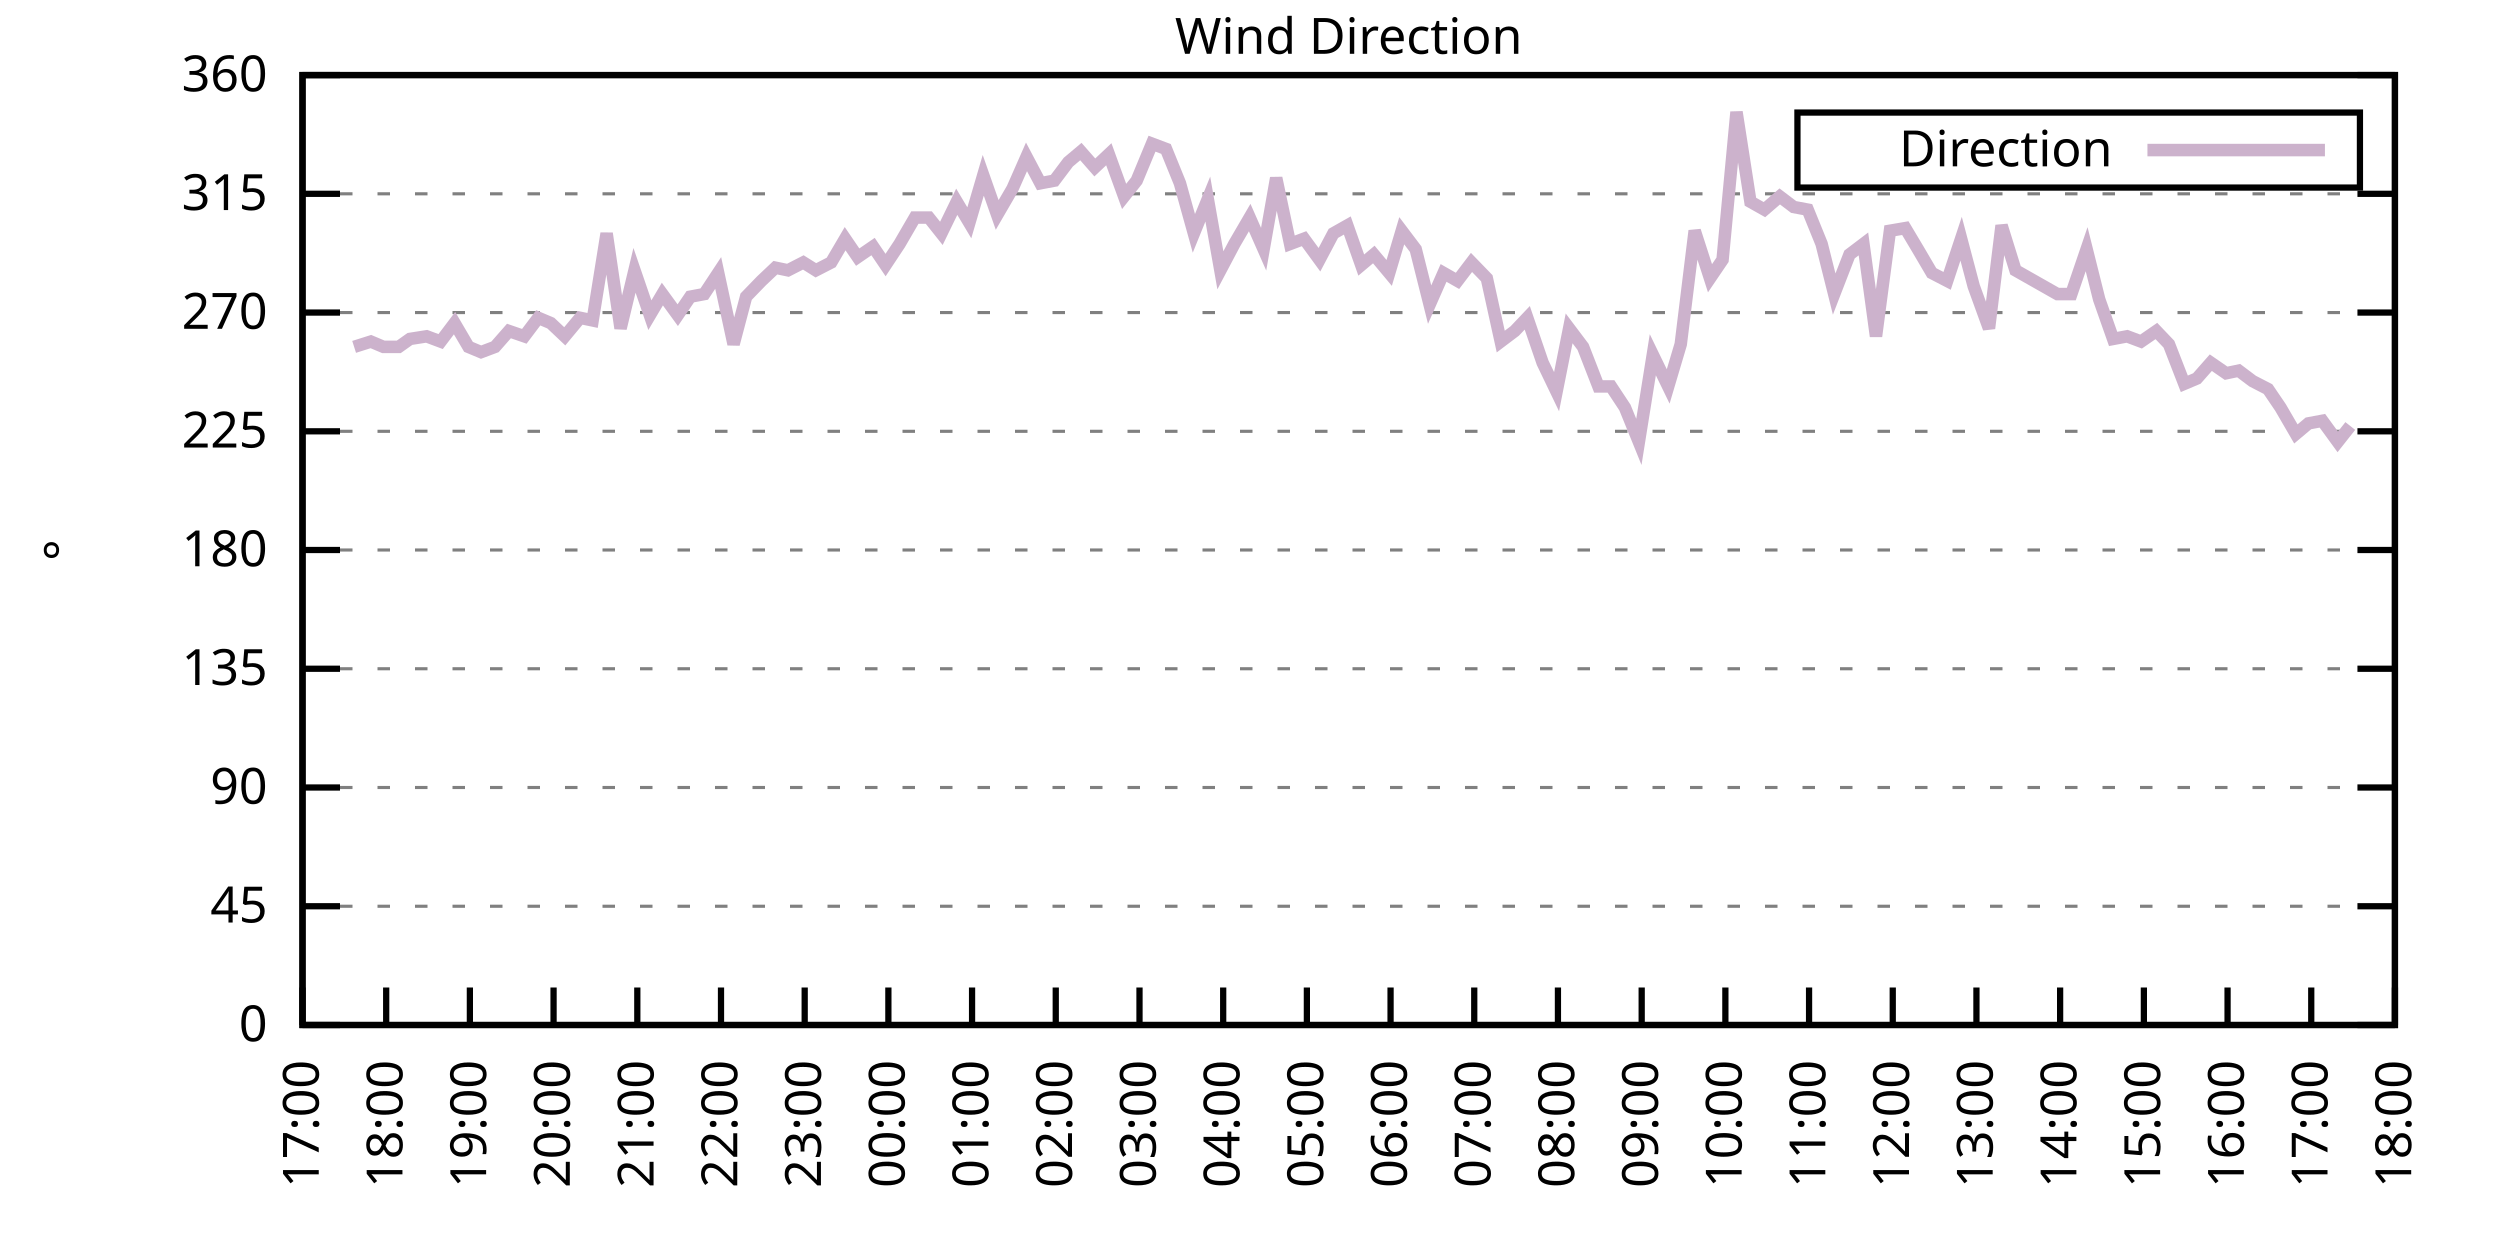
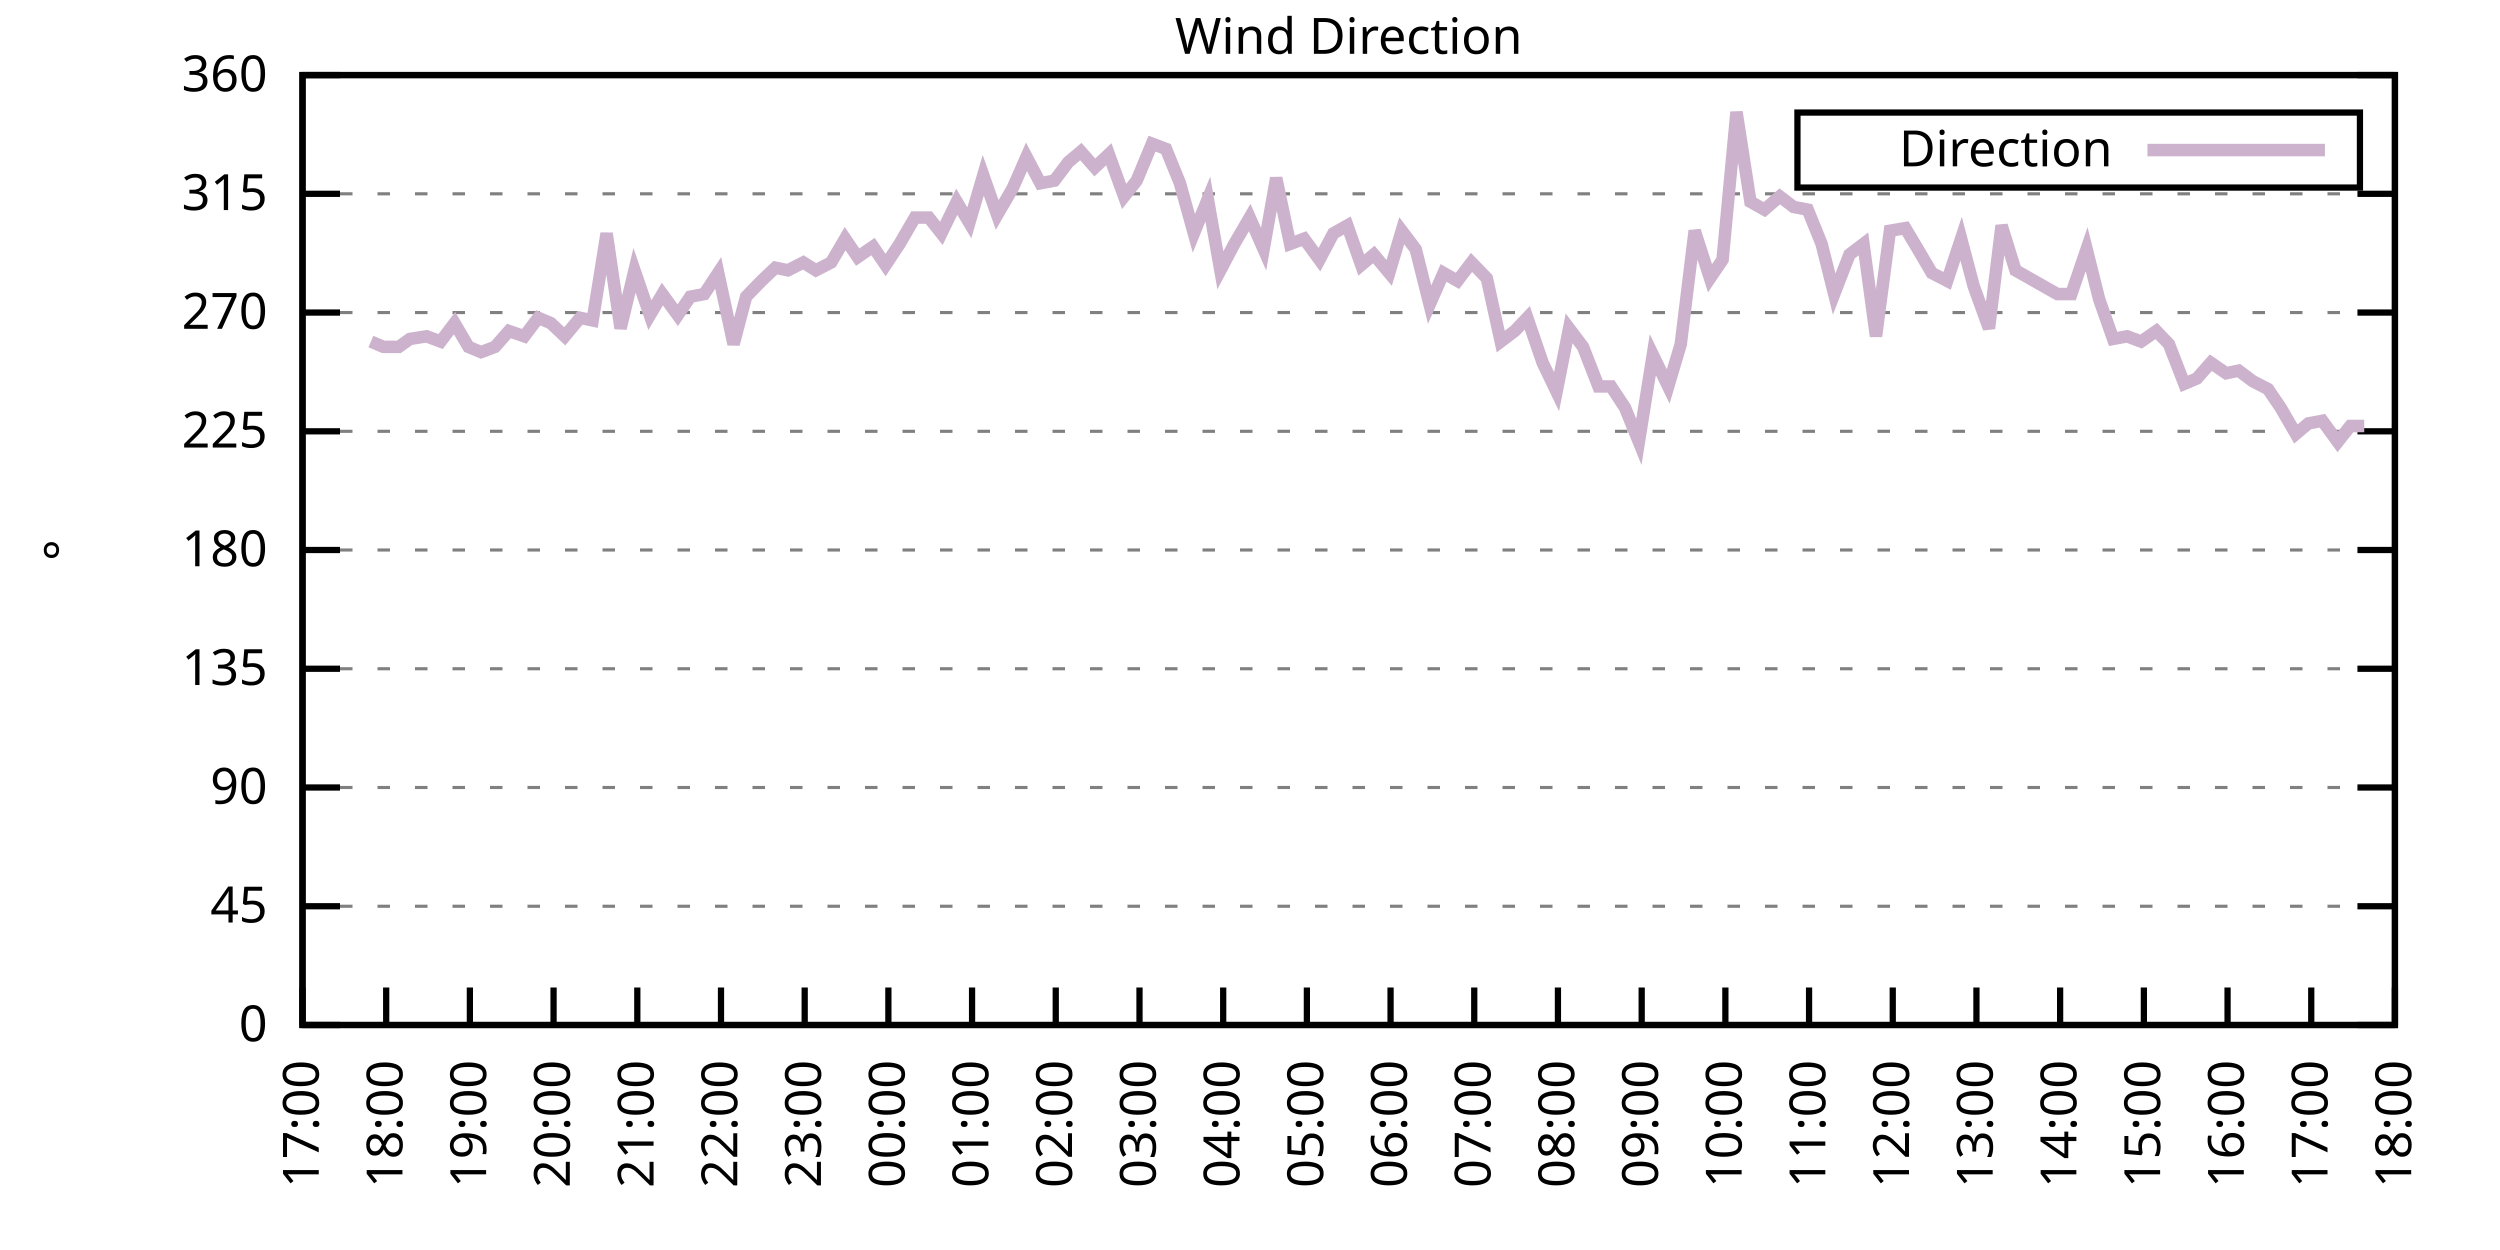
<svg xmlns="http://www.w3.org/2000/svg" xmlns:xlink="http://www.w3.org/1999/xlink" width="400" height="200" viewBox="0 0 400 200">
  <g id="gnuplot_canvas">
    <rect x="0" y="0" width="400" height="200" fill="none" />
    <defs>
      <circle id="gpDot" r="0.5" stroke-width="0.5" stroke="currentColor" />
      <path id="gpPt0" stroke-width="0.333" stroke="currentColor" d="M-1,0 h2 M0,-1 v2" />
      <path id="gpPt1" stroke-width="0.333" stroke="currentColor" d="M-1,-1 L1,1 M1,-1 L-1,1" />
      <path id="gpPt2" stroke-width="0.333" stroke="currentColor" d="M-1,0 L1,0 M0,-1 L0,1 M-1,-1 L1,1 M-1,1 L1,-1" />
      <rect id="gpPt3" stroke-width="0.333" stroke="currentColor" x="-1" y="-1" width="2" height="2" />
      <rect id="gpPt4" stroke-width="0.333" stroke="currentColor" fill="currentColor" x="-1" y="-1" width="2" height="2" />
      <circle id="gpPt5" stroke-width="0.333" stroke="currentColor" cx="0" cy="0" r="1" />
      <use xlink:href="#gpPt5" id="gpPt6" fill="currentColor" stroke="none" />
      <path id="gpPt7" stroke-width="0.333" stroke="currentColor" d="M0,-1.33 L-1.33,0.67 L1.33,0.67 z" />
      <use xlink:href="#gpPt7" id="gpPt8" fill="currentColor" stroke="none" />
      <use xlink:href="#gpPt7" id="gpPt9" stroke="currentColor" transform="rotate(180)" />
      <use xlink:href="#gpPt9" id="gpPt10" fill="currentColor" stroke="none" />
      <use xlink:href="#gpPt3" id="gpPt11" stroke="currentColor" transform="rotate(45)" />
      <use xlink:href="#gpPt11" id="gpPt12" fill="currentColor" stroke="none" />
      <path id="gpPt13" stroke-width="0.333" stroke="currentColor" d="M0,1.330 L1.265,0.411 L0.782,-1.067 L-0.782,-1.076 L-1.265,0.411 z" />
      <use xlink:href="#gpPt13" id="gpPt14" fill="currentColor" stroke="none" />
      <filter id="textbox" filterUnits="objectBoundingBox" x="0" y="0" height="1" width="1">
        <feFlood flood-color="white" flood-opacity="1" result="bgnd" />
        <feComposite in="SourceGraphic" in2="bgnd" operator="atop" />
      </filter>
      <filter id="greybox" filterUnits="objectBoundingBox" x="0" y="0" height="1" width="1">
        <feFlood flood-color="lightgrey" flood-opacity="1" result="grey" />
        <feComposite in="SourceGraphic" in2="grey" operator="atop" />
      </filter>
    </defs>
    <g fill="none" color="white" stroke="currentColor" stroke-width="1.00" stroke-linecap="butt" stroke-linejoin="miter">
</g>
    <g fill="none" color="black" stroke="currentColor" stroke-width="1.00" stroke-linecap="butt" stroke-linejoin="miter">
      <g stroke="none" shape-rendering="crispEdges">
        <polygon fill="rgb(255, 255, 255)" points="48.40,164.00 383.18,164.00 383.18,12.02 48.40,12.02 " />
      </g>
    </g>
    <g fill="none" color="black" stroke="currentColor" stroke-width="1.00" stroke-linecap="butt" stroke-linejoin="miter">
</g>
    <g fill="none" color="black" stroke="black" stroke-width="0.50" stroke-linecap="butt" stroke-linejoin="miter">
</g>
    <g fill="none" color="gray" stroke="currentColor" stroke-width="0.50" stroke-linecap="butt" stroke-linejoin="miter">
      <path stroke="gray" stroke-dasharray="2,4" class="gridline" d="M48.40,164.00 L383.19,164.00  " />
    </g>
    <g fill="none" color="gray" stroke="gray" stroke-width="1.00" stroke-linecap="butt" stroke-linejoin="miter">
</g>
    <g fill="none" color="black" stroke="currentColor" stroke-width="1.00" stroke-linecap="butt" stroke-linejoin="miter">
      <path stroke="black" d="M48.40,164.00 L54.40,164.00 M383.19,164.00 L377.19,164.00  " />
      <g transform="translate(42.80,166.60)" stroke="none" fill="black" font-family="Sans" font-size="8.00" text-anchor="end">
        <text>
          <tspan font-family="Sans"> 0</tspan>
        </text>
      </g>
    </g>
    <g fill="none" color="black" stroke="currentColor" stroke-width="1.00" stroke-linecap="butt" stroke-linejoin="miter">
</g>
    <g fill="none" color="black" stroke="black" stroke-width="0.50" stroke-linecap="butt" stroke-linejoin="miter">
</g>
    <g fill="none" color="gray" stroke="currentColor" stroke-width="0.50" stroke-linecap="butt" stroke-linejoin="miter">
      <path stroke="gray" stroke-dasharray="2,4" class="gridline" d="M48.40,145.00 L383.19,145.00  " />
    </g>
    <g fill="none" color="gray" stroke="gray" stroke-width="1.00" stroke-linecap="butt" stroke-linejoin="miter">
</g>
    <g fill="none" color="black" stroke="currentColor" stroke-width="1.00" stroke-linecap="butt" stroke-linejoin="miter">
      <path stroke="black" d="M48.40,145.00 L54.40,145.00 M383.19,145.00 L377.19,145.00  " />
      <g transform="translate(42.80,147.60)" stroke="none" fill="black" font-family="Sans" font-size="8.00" text-anchor="end">
        <text>
          <tspan font-family="Sans"> 45</tspan>
        </text>
      </g>
    </g>
    <g fill="none" color="black" stroke="currentColor" stroke-width="1.00" stroke-linecap="butt" stroke-linejoin="miter">
</g>
    <g fill="none" color="black" stroke="black" stroke-width="0.50" stroke-linecap="butt" stroke-linejoin="miter">
</g>
    <g fill="none" color="gray" stroke="currentColor" stroke-width="0.50" stroke-linecap="butt" stroke-linejoin="miter">
      <path stroke="gray" stroke-dasharray="2,4" class="gridline" d="M48.40,126.00 L383.19,126.00  " />
    </g>
    <g fill="none" color="gray" stroke="gray" stroke-width="1.00" stroke-linecap="butt" stroke-linejoin="miter">
</g>
    <g fill="none" color="black" stroke="currentColor" stroke-width="1.00" stroke-linecap="butt" stroke-linejoin="miter">
      <path stroke="black" d="M48.40,126.00 L54.40,126.00 M383.19,126.00 L377.19,126.00  " />
      <g transform="translate(42.80,128.60)" stroke="none" fill="black" font-family="Sans" font-size="8.00" text-anchor="end">
        <text>
          <tspan font-family="Sans"> 90</tspan>
        </text>
      </g>
    </g>
    <g fill="none" color="black" stroke="currentColor" stroke-width="1.00" stroke-linecap="butt" stroke-linejoin="miter">
</g>
    <g fill="none" color="black" stroke="black" stroke-width="0.50" stroke-linecap="butt" stroke-linejoin="miter">
</g>
    <g fill="none" color="gray" stroke="currentColor" stroke-width="0.50" stroke-linecap="butt" stroke-linejoin="miter">
      <path stroke="gray" stroke-dasharray="2,4" class="gridline" d="M48.40,107.00 L383.19,107.00  " />
    </g>
    <g fill="none" color="gray" stroke="gray" stroke-width="1.00" stroke-linecap="butt" stroke-linejoin="miter">
</g>
    <g fill="none" color="black" stroke="currentColor" stroke-width="1.00" stroke-linecap="butt" stroke-linejoin="miter">
      <path stroke="black" d="M48.40,107.00 L54.40,107.00 M383.19,107.00 L377.19,107.00  " />
      <g transform="translate(42.80,109.60)" stroke="none" fill="black" font-family="Sans" font-size="8.00" text-anchor="end">
        <text>
          <tspan font-family="Sans"> 135</tspan>
        </text>
      </g>
    </g>
    <g fill="none" color="black" stroke="currentColor" stroke-width="1.00" stroke-linecap="butt" stroke-linejoin="miter">
</g>
    <g fill="none" color="black" stroke="black" stroke-width="0.50" stroke-linecap="butt" stroke-linejoin="miter">
</g>
    <g fill="none" color="gray" stroke="currentColor" stroke-width="0.50" stroke-linecap="butt" stroke-linejoin="miter">
      <path stroke="gray" stroke-dasharray="2,4" class="gridline" d="M48.40,88.00 L383.19,88.00  " />
    </g>
    <g fill="none" color="gray" stroke="gray" stroke-width="1.00" stroke-linecap="butt" stroke-linejoin="miter">
</g>
    <g fill="none" color="black" stroke="currentColor" stroke-width="1.00" stroke-linecap="butt" stroke-linejoin="miter">
      <path stroke="black" d="M48.40,88.00 L54.40,88.00 M383.19,88.00 L377.19,88.00  " />
      <g transform="translate(42.80,90.60)" stroke="none" fill="black" font-family="Sans" font-size="8.00" text-anchor="end">
        <text>
          <tspan font-family="Sans"> 180</tspan>
        </text>
      </g>
    </g>
    <g fill="none" color="black" stroke="currentColor" stroke-width="1.00" stroke-linecap="butt" stroke-linejoin="miter">
</g>
    <g fill="none" color="black" stroke="black" stroke-width="0.50" stroke-linecap="butt" stroke-linejoin="miter">
</g>
    <g fill="none" color="gray" stroke="currentColor" stroke-width="0.50" stroke-linecap="butt" stroke-linejoin="miter">
      <path stroke="gray" stroke-dasharray="2,4" class="gridline" d="M48.40,69.01 L383.19,69.01  " />
    </g>
    <g fill="none" color="gray" stroke="gray" stroke-width="1.00" stroke-linecap="butt" stroke-linejoin="miter">
</g>
    <g fill="none" color="black" stroke="currentColor" stroke-width="1.00" stroke-linecap="butt" stroke-linejoin="miter">
      <path stroke="black" d="M48.40,69.01 L54.40,69.01 M383.19,69.01 L377.19,69.01  " />
      <g transform="translate(42.80,71.61)" stroke="none" fill="black" font-family="Sans" font-size="8.00" text-anchor="end">
        <text>
          <tspan font-family="Sans"> 225</tspan>
        </text>
      </g>
    </g>
    <g fill="none" color="black" stroke="currentColor" stroke-width="1.00" stroke-linecap="butt" stroke-linejoin="miter">
</g>
    <g fill="none" color="black" stroke="black" stroke-width="0.50" stroke-linecap="butt" stroke-linejoin="miter">
</g>
    <g fill="none" color="gray" stroke="currentColor" stroke-width="0.50" stroke-linecap="butt" stroke-linejoin="miter">
      <path stroke="gray" stroke-dasharray="2,4" class="gridline" d="M48.40,50.01 L383.19,50.01  " />
    </g>
    <g fill="none" color="gray" stroke="gray" stroke-width="1.00" stroke-linecap="butt" stroke-linejoin="miter">
</g>
    <g fill="none" color="black" stroke="currentColor" stroke-width="1.00" stroke-linecap="butt" stroke-linejoin="miter">
      <path stroke="black" d="M48.40,50.01 L54.40,50.01 M383.19,50.01 L377.19,50.01  " />
      <g transform="translate(42.80,52.61)" stroke="none" fill="black" font-family="Sans" font-size="8.00" text-anchor="end">
        <text>
          <tspan font-family="Sans"> 270</tspan>
        </text>
      </g>
    </g>
    <g fill="none" color="black" stroke="currentColor" stroke-width="1.00" stroke-linecap="butt" stroke-linejoin="miter">
</g>
    <g fill="none" color="black" stroke="black" stroke-width="0.50" stroke-linecap="butt" stroke-linejoin="miter">
</g>
    <g fill="none" color="gray" stroke="currentColor" stroke-width="0.50" stroke-linecap="butt" stroke-linejoin="miter">
      <path stroke="gray" stroke-dasharray="2,4" class="gridline" d="M48.40,31.01 L383.19,31.01  " />
    </g>
    <g fill="none" color="gray" stroke="gray" stroke-width="1.00" stroke-linecap="butt" stroke-linejoin="miter">
</g>
    <g fill="none" color="black" stroke="currentColor" stroke-width="1.00" stroke-linecap="butt" stroke-linejoin="miter">
      <path stroke="black" d="M48.40,31.01 L54.40,31.01 M383.19,31.01 L377.19,31.01  " />
      <g transform="translate(42.80,33.61)" stroke="none" fill="black" font-family="Sans" font-size="8.00" text-anchor="end">
        <text>
          <tspan font-family="Sans"> 315</tspan>
        </text>
      </g>
    </g>
    <g fill="none" color="black" stroke="currentColor" stroke-width="1.00" stroke-linecap="butt" stroke-linejoin="miter">
</g>
    <g fill="none" color="black" stroke="black" stroke-width="0.50" stroke-linecap="butt" stroke-linejoin="miter">
</g>
    <g fill="none" color="gray" stroke="currentColor" stroke-width="0.50" stroke-linecap="butt" stroke-linejoin="miter">
      <path stroke="gray" stroke-dasharray="2,4" class="gridline" d="M48.40,12.01 L383.19,12.01  " />
    </g>
    <g fill="none" color="gray" stroke="gray" stroke-width="1.00" stroke-linecap="butt" stroke-linejoin="miter">
</g>
    <g fill="none" color="black" stroke="currentColor" stroke-width="1.00" stroke-linecap="butt" stroke-linejoin="miter">
      <path stroke="black" d="M48.40,12.01 L54.40,12.01 M383.19,12.01 L377.19,12.01  " />
      <g transform="translate(42.80,14.61)" stroke="none" fill="black" font-family="Sans" font-size="8.00" text-anchor="end">
        <text>
          <tspan font-family="Sans"> 360</tspan>
        </text>
      </g>
    </g>
    <g fill="none" color="black" stroke="currentColor" stroke-width="1.00" stroke-linecap="butt" stroke-linejoin="miter">
      <path stroke="black" d="M48.40,164.00 L48.40,158.00  " />
      <g transform="translate(51.00,169.60) rotate(270.00)" stroke="none" fill="black" font-family="Sans" font-size="8.00" text-anchor="end">
        <text>
          <tspan font-family="Sans">17:00</tspan>
        </text>
      </g>
    </g>
    <g fill="none" color="black" stroke="currentColor" stroke-width="1.00" stroke-linecap="butt" stroke-linejoin="miter">
      <path stroke="black" d="M61.79,164.00 L61.79,158.00  " />
      <g transform="translate(64.39,169.60) rotate(270.00)" stroke="none" fill="black" font-family="Sans" font-size="8.00" text-anchor="end">
        <text>
          <tspan font-family="Sans">18:00</tspan>
        </text>
      </g>
    </g>
    <g fill="none" color="black" stroke="currentColor" stroke-width="1.00" stroke-linecap="butt" stroke-linejoin="miter">
      <path stroke="black" d="M75.18,164.00 L75.18,158.00  " />
      <g transform="translate(77.78,169.60) rotate(270.00)" stroke="none" fill="black" font-family="Sans" font-size="8.00" text-anchor="end">
        <text>
          <tspan font-family="Sans">19:00</tspan>
        </text>
      </g>
    </g>
    <g fill="none" color="black" stroke="currentColor" stroke-width="1.00" stroke-linecap="butt" stroke-linejoin="miter">
      <path stroke="black" d="M88.57,164.00 L88.57,158.00  " />
      <g transform="translate(91.17,169.60) rotate(270.00)" stroke="none" fill="black" font-family="Sans" font-size="8.00" text-anchor="end">
        <text>
          <tspan font-family="Sans">20:00</tspan>
        </text>
      </g>
    </g>
    <g fill="none" color="black" stroke="currentColor" stroke-width="1.00" stroke-linecap="butt" stroke-linejoin="miter">
      <path stroke="black" d="M101.97,164.00 L101.97,158.00  " />
      <g transform="translate(104.57,169.60) rotate(270.00)" stroke="none" fill="black" font-family="Sans" font-size="8.00" text-anchor="end">
        <text>
          <tspan font-family="Sans">21:00</tspan>
        </text>
      </g>
    </g>
    <g fill="none" color="black" stroke="currentColor" stroke-width="1.00" stroke-linecap="butt" stroke-linejoin="miter">
      <path stroke="black" d="M115.36,164.00 L115.36,158.00  " />
      <g transform="translate(117.96,169.60) rotate(270.00)" stroke="none" fill="black" font-family="Sans" font-size="8.00" text-anchor="end">
        <text>
          <tspan font-family="Sans">22:00</tspan>
        </text>
      </g>
    </g>
    <g fill="none" color="black" stroke="currentColor" stroke-width="1.00" stroke-linecap="butt" stroke-linejoin="miter">
      <path stroke="black" d="M128.75,164.00 L128.75,158.00  " />
      <g transform="translate(131.35,169.60) rotate(270.00)" stroke="none" fill="black" font-family="Sans" font-size="8.00" text-anchor="end">
        <text>
          <tspan font-family="Sans">23:00</tspan>
        </text>
      </g>
    </g>
    <g fill="none" color="black" stroke="currentColor" stroke-width="1.00" stroke-linecap="butt" stroke-linejoin="miter">
      <path stroke="black" d="M142.14,164.00 L142.14,158.00  " />
      <g transform="translate(144.74,169.60) rotate(270.00)" stroke="none" fill="black" font-family="Sans" font-size="8.00" text-anchor="end">
        <text>
          <tspan font-family="Sans">00:00</tspan>
        </text>
      </g>
    </g>
    <g fill="none" color="black" stroke="currentColor" stroke-width="1.00" stroke-linecap="butt" stroke-linejoin="miter">
      <path stroke="black" d="M155.53,164.00 L155.53,158.00  " />
      <g transform="translate(158.13,169.60) rotate(270.00)" stroke="none" fill="black" font-family="Sans" font-size="8.00" text-anchor="end">
        <text>
          <tspan font-family="Sans">01:00</tspan>
        </text>
      </g>
    </g>
    <g fill="none" color="black" stroke="currentColor" stroke-width="1.00" stroke-linecap="butt" stroke-linejoin="miter">
      <path stroke="black" d="M168.92,164.00 L168.92,158.00  " />
      <g transform="translate(171.52,169.60) rotate(270.00)" stroke="none" fill="black" font-family="Sans" font-size="8.00" text-anchor="end">
        <text>
          <tspan font-family="Sans">02:00</tspan>
        </text>
      </g>
    </g>
    <g fill="none" color="black" stroke="currentColor" stroke-width="1.00" stroke-linecap="butt" stroke-linejoin="miter">
      <path stroke="black" d="M182.32,164.00 L182.32,158.00  " />
      <g transform="translate(184.92,169.60) rotate(270.00)" stroke="none" fill="black" font-family="Sans" font-size="8.00" text-anchor="end">
        <text>
          <tspan font-family="Sans">03:00</tspan>
        </text>
      </g>
    </g>
    <g fill="none" color="black" stroke="currentColor" stroke-width="1.00" stroke-linecap="butt" stroke-linejoin="miter">
      <path stroke="black" d="M195.71,164.00 L195.71,158.00  " />
      <g transform="translate(198.31,169.60) rotate(270.00)" stroke="none" fill="black" font-family="Sans" font-size="8.00" text-anchor="end">
        <text>
          <tspan font-family="Sans">04:00</tspan>
        </text>
      </g>
    </g>
    <g fill="none" color="black" stroke="currentColor" stroke-width="1.00" stroke-linecap="butt" stroke-linejoin="miter">
      <path stroke="black" d="M209.10,164.00 L209.10,158.00  " />
      <g transform="translate(211.70,169.60) rotate(270.00)" stroke="none" fill="black" font-family="Sans" font-size="8.00" text-anchor="end">
        <text>
          <tspan font-family="Sans">05:00</tspan>
        </text>
      </g>
    </g>
    <g fill="none" color="black" stroke="currentColor" stroke-width="1.00" stroke-linecap="butt" stroke-linejoin="miter">
      <path stroke="black" d="M222.49,164.00 L222.49,158.00  " />
      <g transform="translate(225.09,169.60) rotate(270.00)" stroke="none" fill="black" font-family="Sans" font-size="8.00" text-anchor="end">
        <text>
          <tspan font-family="Sans">06:00</tspan>
        </text>
      </g>
    </g>
    <g fill="none" color="black" stroke="currentColor" stroke-width="1.00" stroke-linecap="butt" stroke-linejoin="miter">
      <path stroke="black" d="M235.88,164.00 L235.88,158.00  " />
      <g transform="translate(238.48,169.60) rotate(270.00)" stroke="none" fill="black" font-family="Sans" font-size="8.00" text-anchor="end">
        <text>
          <tspan font-family="Sans">07:00</tspan>
        </text>
      </g>
    </g>
    <g fill="none" color="black" stroke="currentColor" stroke-width="1.00" stroke-linecap="butt" stroke-linejoin="miter">
      <path stroke="black" d="M249.27,164.00 L249.27,158.00  " />
      <g transform="translate(251.87,169.60) rotate(270.00)" stroke="none" fill="black" font-family="Sans" font-size="8.00" text-anchor="end">
        <text>
          <tspan font-family="Sans">08:00</tspan>
        </text>
      </g>
    </g>
    <g fill="none" color="black" stroke="currentColor" stroke-width="1.00" stroke-linecap="butt" stroke-linejoin="miter">
      <path stroke="black" d="M262.67,164.00 L262.67,158.00  " />
      <g transform="translate(265.27,169.60) rotate(270.00)" stroke="none" fill="black" font-family="Sans" font-size="8.00" text-anchor="end">
        <text>
          <tspan font-family="Sans">09:00</tspan>
        </text>
      </g>
    </g>
    <g fill="none" color="black" stroke="currentColor" stroke-width="1.00" stroke-linecap="butt" stroke-linejoin="miter">
      <path stroke="black" d="M276.06,164.00 L276.06,158.00  " />
      <g transform="translate(278.66,169.60) rotate(270.00)" stroke="none" fill="black" font-family="Sans" font-size="8.00" text-anchor="end">
        <text>
          <tspan font-family="Sans">10:00</tspan>
        </text>
      </g>
    </g>
    <g fill="none" color="black" stroke="currentColor" stroke-width="1.00" stroke-linecap="butt" stroke-linejoin="miter">
      <path stroke="black" d="M289.45,164.00 L289.45,158.00  " />
      <g transform="translate(292.05,169.60) rotate(270.00)" stroke="none" fill="black" font-family="Sans" font-size="8.00" text-anchor="end">
        <text>
          <tspan font-family="Sans">11:00</tspan>
        </text>
      </g>
    </g>
    <g fill="none" color="black" stroke="currentColor" stroke-width="1.00" stroke-linecap="butt" stroke-linejoin="miter">
      <path stroke="black" d="M302.84,164.00 L302.84,158.00  " />
      <g transform="translate(305.44,169.60) rotate(270.00)" stroke="none" fill="black" font-family="Sans" font-size="8.00" text-anchor="end">
        <text>
          <tspan font-family="Sans">12:00</tspan>
        </text>
      </g>
    </g>
    <g fill="none" color="black" stroke="currentColor" stroke-width="1.00" stroke-linecap="butt" stroke-linejoin="miter">
      <path stroke="black" d="M316.23,164.00 L316.23,158.00  " />
      <g transform="translate(318.83,169.60) rotate(270.00)" stroke="none" fill="black" font-family="Sans" font-size="8.00" text-anchor="end">
        <text>
          <tspan font-family="Sans">13:00</tspan>
        </text>
      </g>
    </g>
    <g fill="none" color="black" stroke="currentColor" stroke-width="1.00" stroke-linecap="butt" stroke-linejoin="miter">
      <path stroke="black" d="M329.62,164.00 L329.62,158.00  " />
      <g transform="translate(332.22,169.60) rotate(270.00)" stroke="none" fill="black" font-family="Sans" font-size="8.00" text-anchor="end">
        <text>
          <tspan font-family="Sans">14:00</tspan>
        </text>
      </g>
    </g>
    <g fill="none" color="black" stroke="currentColor" stroke-width="1.00" stroke-linecap="butt" stroke-linejoin="miter">
      <path stroke="black" d="M343.02,164.00 L343.02,158.00  " />
      <g transform="translate(345.62,169.60) rotate(270.00)" stroke="none" fill="black" font-family="Sans" font-size="8.00" text-anchor="end">
        <text>
          <tspan font-family="Sans">15:00</tspan>
        </text>
      </g>
    </g>
    <g fill="none" color="black" stroke="currentColor" stroke-width="1.00" stroke-linecap="butt" stroke-linejoin="miter">
      <path stroke="black" d="M356.41,164.00 L356.41,158.00  " />
      <g transform="translate(359.01,169.60) rotate(270.00)" stroke="none" fill="black" font-family="Sans" font-size="8.00" text-anchor="end">
        <text>
          <tspan font-family="Sans">16:00</tspan>
        </text>
      </g>
    </g>
    <g fill="none" color="black" stroke="currentColor" stroke-width="1.00" stroke-linecap="butt" stroke-linejoin="miter">
      <path stroke="black" d="M369.80,164.00 L369.80,158.00  " />
      <g transform="translate(372.40,169.60) rotate(270.00)" stroke="none" fill="black" font-family="Sans" font-size="8.00" text-anchor="end">
        <text>
          <tspan font-family="Sans">17:00</tspan>
        </text>
      </g>
    </g>
    <g fill="none" color="black" stroke="currentColor" stroke-width="1.00" stroke-linecap="butt" stroke-linejoin="miter">
      <path stroke="black" d="M383.19,164.00 L383.19,158.00  " />
      <g transform="translate(385.79,169.60) rotate(270.00)" stroke="none" fill="black" font-family="Sans" font-size="8.00" text-anchor="end">
        <text>
          <tspan font-family="Sans">18:00</tspan>
        </text>
      </g>
    </g>
    <g fill="none" color="black" stroke="currentColor" stroke-width="1.00" stroke-linecap="butt" stroke-linejoin="miter">
</g>
    <g fill="none" color="black" stroke="currentColor" stroke-width="1.00" stroke-linecap="butt" stroke-linejoin="miter">
      <path stroke="black" d="M48.40,12.01 L48.40,164.00 L383.19,164.00 L383.19,12.01 L48.40,12.01 Z  " />
    </g>
    <g fill="none" color="black" stroke="currentColor" stroke-width="1.00" stroke-linecap="butt" stroke-linejoin="miter">
</g>
    <g fill="none" color="black" stroke="currentColor" stroke-width="1.00" stroke-linecap="butt" stroke-linejoin="miter">
      <path stroke="black" d="M287.59,30.01 L287.59,18.01 L377.59,18.01 L377.59,30.01 L287.59,30.01 Z  " />
    </g>
    <g id="Wind_direction_plot_1">
      <g fill="none" color="white" stroke="black" stroke-width="2.00" stroke-linecap="butt" stroke-linejoin="miter">
</g>
      <g fill="none" color="black" stroke="currentColor" stroke-width="2.00" stroke-linecap="butt" stroke-linejoin="miter">
        <g transform="translate(337.99,26.61)" stroke="none" fill="black" font-family="Sans" font-size="8.00" text-anchor="end">
          <text>
            <tspan font-family="Sans">Direction</tspan>
          </text>
        </g>
      </g>
      <g fill="none" color="black" stroke="currentColor" stroke-width="2.00" stroke-linecap="butt" stroke-linejoin="miter">
-         <path stroke="rgb(204, 178, 204)" d="M343.59,24.01 L371.99,24.01 M56.66,55.50 L59.34,54.65 L61.35,55.50 L63.80,55.50 L65.59,54.23 L68.26,53.81   L70.50,54.65 L72.73,51.70 L74.96,55.50 L76.97,56.34 L79.20,55.50 L81.43,52.96 L83.89,53.81 L86.12,50.85   L88.13,51.70 L90.36,53.81 L92.82,50.85 L94.82,51.27 L97.06,37.34 L99.29,52.54 L101.52,43.25 L103.98,50.43   L105.98,47.05 L108.44,50.43 L110.45,47.47 L112.68,47.05 L114.91,43.67 L117.37,55.07 L119.38,47.47 L121.83,44.94   L124.06,42.83 L126.07,43.25 L128.53,41.99 L130.54,43.25 L132.99,41.99 L135.22,38.19 L137.23,41.14 L139.69,39.45   L141.69,42.41 L143.93,39.03 L146.38,34.81 L148.61,34.81 L150.62,37.34 L153.08,32.28 L155.09,35.65 L157.32,28.05   L159.55,34.39 L162.01,30.16 L164.24,25.10 L166.47,29.32 L168.70,28.90 L170.93,25.94 L172.94,24.25 L175.17,26.79   L177.41,24.68 L179.86,31.43 L181.87,28.90 L184.32,22.99 L186.56,23.83 L188.79,29.32 L191.02,37.34 L193.25,31.85   L195.26,43.25 L197.49,39.03 L199.95,34.81 L202.18,39.87 L204.19,28.48 L206.42,39.03 L208.65,38.19 L211.11,41.56   L213.34,37.34 L215.57,36.08 L217.80,42.41 L219.81,40.72 L222.27,43.67 L224.28,36.92 L226.51,39.87 L228.74,48.74   L230.97,43.67 L233.20,44.94 L235.44,41.99 L237.89,44.52 L240.12,54.65 L242.36,52.96 L244.36,50.85 L246.82,58.03   L249.05,62.67 L251.06,52.54 L253.29,55.50 L255.75,61.83 L257.76,61.83 L259.99,65.21 L262.22,70.70 L264.45,56.76   L266.91,61.83 L268.92,55.07 L271.15,36.92 L273.60,44.52 L275.61,41.56 L277.84,17.92 L280.07,32.28 L282.31,33.54   L284.76,31.43 L286.99,33.12 L289.23,33.54 L291.46,39.03 L293.47,47.05 L295.92,40.72 L298.15,39.03 L300.16,53.81   L302.39,36.92 L304.85,36.50 L306.86,39.87 L309.09,43.67 L311.54,44.94 L313.78,38.19 L315.79,45.79 L318.24,52.54   L320.25,36.08 L322.48,43.25 L329.18,47.05 L331.41,47.05 L333.86,39.87 L335.87,47.90 L338.10,54.23 L340.34,53.81   L342.57,54.65 L345.02,52.96 L347.03,55.07 L349.49,61.41 L351.50,60.56 L353.73,58.03 L356.18,59.72 L358.19,59.30   L360.42,60.98 L362.88,62.25 L364.89,65.21 L367.34,69.43 L369.35,67.74 L371.58,67.32 L374.04,70.70 L376.05,68.16    " />
+         <path stroke="rgb(204, 178, 204)" d="M343.59,24.01 L371.99,24.01 M59.34,54.65 L61.35,55.50 L63.80,55.50 L65.59,54.23 L68.26,53.81 L70.50,54.65   L72.73,51.70 L74.96,55.50 L76.97,56.34 L79.20,55.50 L81.43,52.96 L83.89,53.81 L86.12,50.85 L88.13,51.70   L90.36,53.81 L92.82,50.85 L94.82,51.27 L97.06,37.34 L99.29,52.54 L101.52,43.25 L103.98,50.43 L105.98,47.05   L108.44,50.43 L110.45,47.47 L112.68,47.05 L114.91,43.67 L117.37,55.07 L119.38,47.47 L121.83,44.94 L124.06,42.83   L126.07,43.25 L128.53,41.99 L130.54,43.25 L132.99,41.99 L135.22,38.19 L137.23,41.14 L139.69,39.45 L141.69,42.41   L143.93,39.03 L146.38,34.81 L148.61,34.81 L150.62,37.34 L153.08,32.28 L155.09,35.65 L157.32,28.05 L159.55,34.39   L162.01,30.16 L164.24,25.10 L166.47,29.32 L168.70,28.90 L170.93,25.94 L172.94,24.25 L175.17,26.79 L177.41,24.68   L179.86,31.43 L181.87,28.90 L184.32,22.99 L186.56,23.83 L188.79,29.32 L191.02,37.34 L193.25,31.85 L195.26,43.25   L197.49,39.03 L199.95,34.81 L202.18,39.87 L204.19,28.48 L206.42,39.03 L208.65,38.19 L211.11,41.56 L213.34,37.34   L215.57,36.08 L217.80,42.41 L219.81,40.72 L222.27,43.67 L224.28,36.92 L226.51,39.87 L228.74,48.74 L230.97,43.67   L233.20,44.94 L235.44,41.99 L237.89,44.52 L240.12,54.65 L242.36,52.96 L244.36,50.85 L246.82,58.03 L249.05,62.67   L251.06,52.54 L253.29,55.50 L255.75,61.83 L257.76,61.83 L259.99,65.21 L262.22,70.70 L264.45,56.76 L266.91,61.83   L268.92,55.07 L271.15,36.92 L273.60,44.52 L275.61,41.56 L277.84,17.92 L280.07,32.28 L282.31,33.54 L284.76,31.43   L286.99,33.12 L289.23,33.54 L291.46,39.03 L293.47,47.05 L295.92,40.72 L298.15,39.03 L300.16,53.81 L302.39,36.92   L304.85,36.50 L306.86,39.87 L309.09,43.67 L311.54,44.94 L313.78,38.19 L315.79,45.79 L318.24,52.54 L320.25,36.08   L322.48,43.25 L329.18,47.05 L331.41,47.05 L333.86,39.87 L335.87,47.90 L338.10,54.23 L340.34,53.81 L342.57,54.65   L345.02,52.96 L347.03,55.07 L349.49,61.41 L351.50,60.56 L353.73,58.03 L356.18,59.72 L358.19,59.30 L360.42,60.98   L362.88,62.25 L364.89,65.21 L367.34,69.43 L369.35,67.74 L371.58,67.32 L374.04,70.70 L376.05,68.16 L378.28,68.16    " />
      </g>
    </g>
    <g fill="none" color="black" stroke="currentColor" stroke-width="2.00" stroke-linecap="butt" stroke-linejoin="miter">
</g>
    <g fill="none" color="black" stroke="black" stroke-width="1.00" stroke-linecap="butt" stroke-linejoin="miter">
</g>
    <g fill="none" color="black" stroke="currentColor" stroke-width="1.00" stroke-linecap="butt" stroke-linejoin="miter">
      <path stroke="black" d="M48.40,12.01 L48.40,164.00 L383.19,164.00 L383.19,12.01 L48.40,12.01 Z  " />
      <g transform="translate(12.80,88.01) rotate(270.00)" stroke="none" fill="black" font-family="Sans" font-size="8.00" text-anchor="middle">
        <text>
          <tspan font-family="Sans">°</tspan>
        </text>
      </g>
    </g>
    <g fill="none" color="black" stroke="currentColor" stroke-width="1.00" stroke-linecap="butt" stroke-linejoin="miter">
</g>
    <g fill="none" color="black" stroke="currentColor" stroke-width="1.00" stroke-linecap="butt" stroke-linejoin="miter">
      <g transform="translate(215.79,8.61)" stroke="none" fill="black" font-family="Sans" font-size="8.00" text-anchor="middle">
        <text>
          <tspan font-family="Sans">Wind Direction</tspan>
        </text>
      </g>
    </g>
    <g fill="none" color="black" stroke="currentColor" stroke-width="1.00" stroke-linecap="butt" stroke-linejoin="miter">
</g>
  </g>
</svg>
